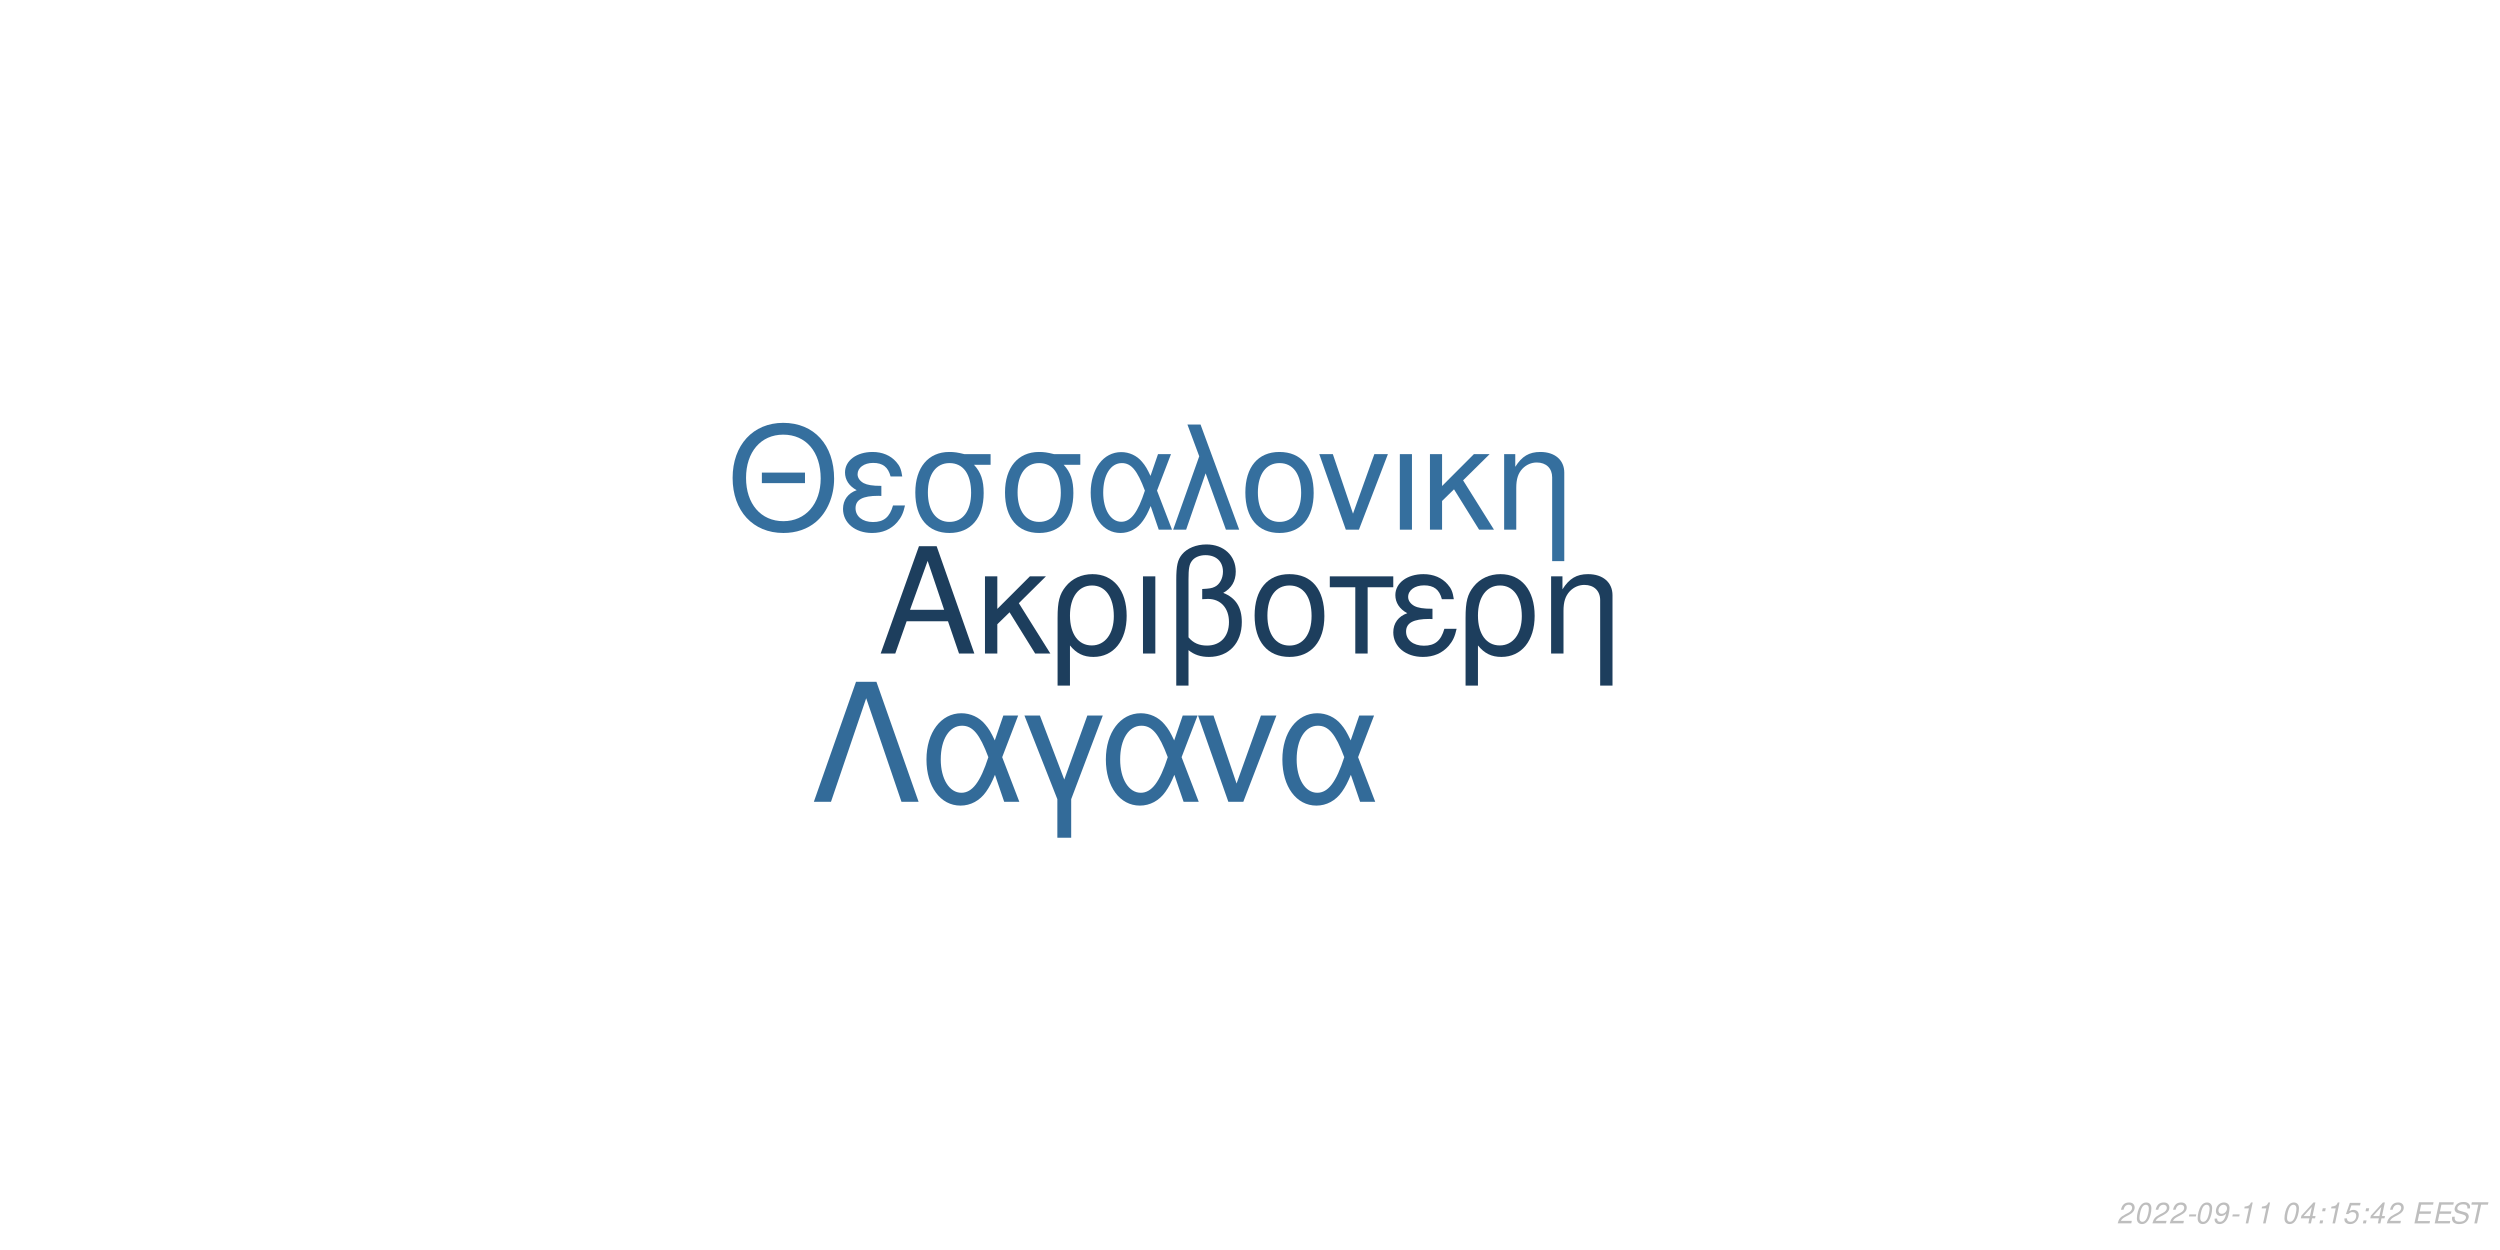
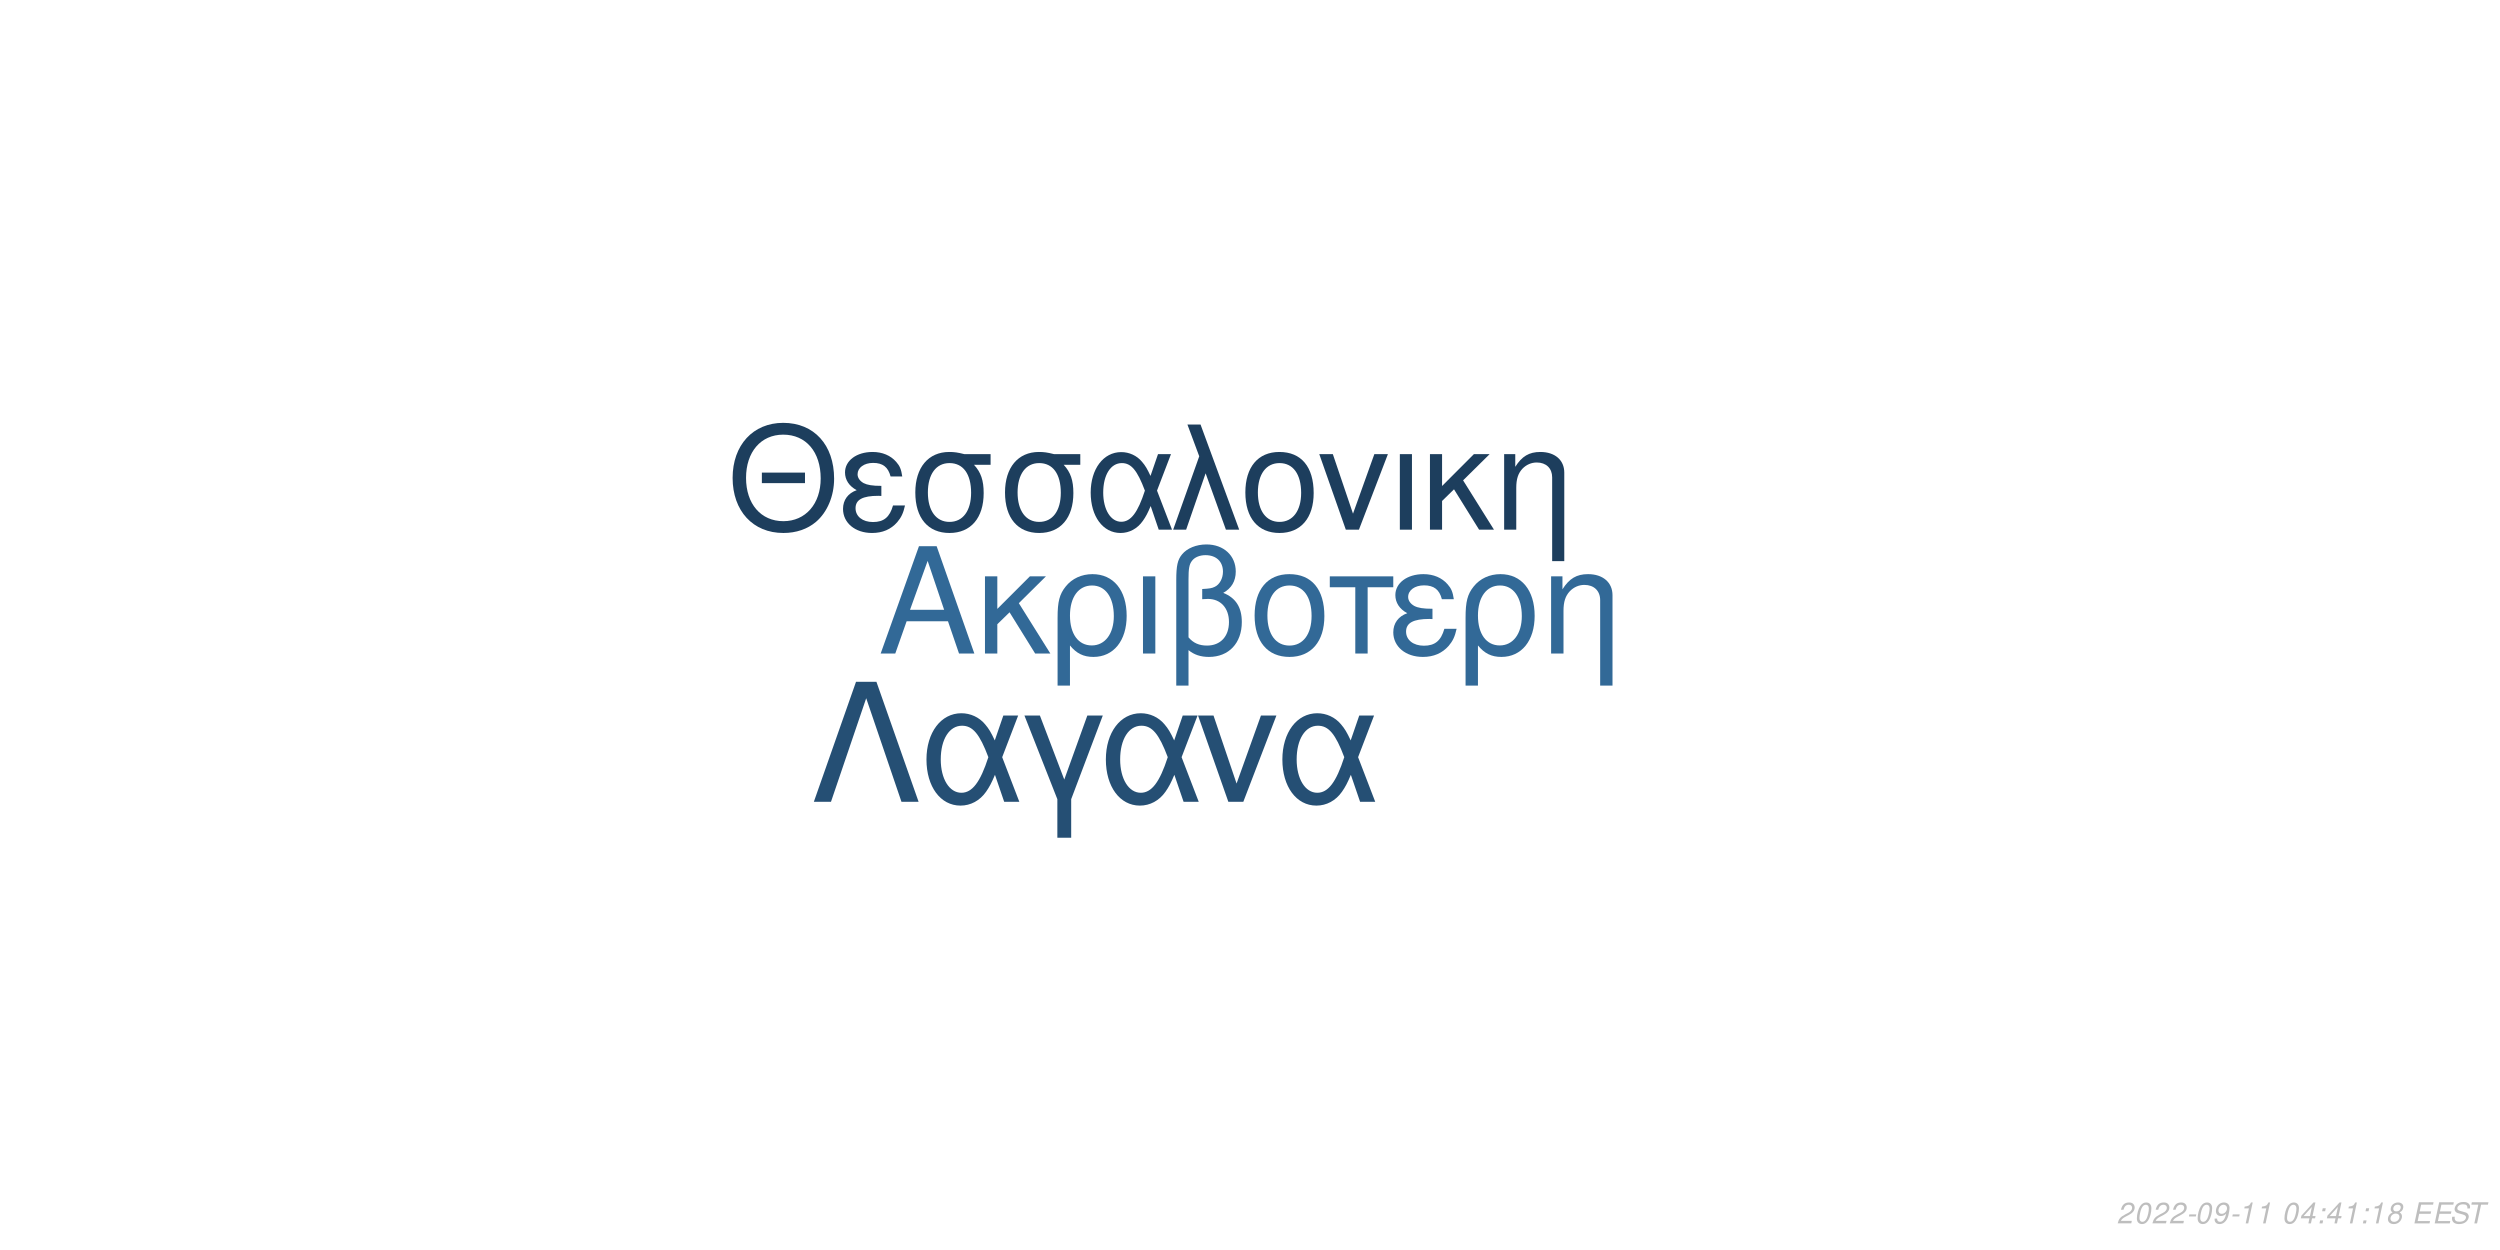
<svg xmlns="http://www.w3.org/2000/svg" xmlns:xlink="http://www.w3.org/1999/xlink" width="864pt" height="432pt" viewBox="0 0 864 432" version="1.1">
  <defs>
    <g>
      <symbol overflow="visible" id="glyph0-0">
        <path style="stroke:none;" d="" />
      </symbol>
      <symbol overflow="visible" id="glyph0-1">
        <path style="stroke:none;" d="M 24.125 -11.141 L 27.938 0 L 33.234 0 L 20.203 -37.094 L 14.094 -37.094 L 0.859 0 L 5.906 0 L 9.828 -11.141 Z M 22.797 -15.109 L 11 -15.109 L 17.094 -32.016 Z M 22.797 -15.109 " />
      </symbol>
      <symbol overflow="visible" id="glyph0-2">
        <path style="stroke:none;" d="M 7.172 -15.422 L 7.172 -26.672 L 2.906 -26.672 L 2.906 0 L 7.172 0 L 7.172 -10.125 L 11.406 -14.25 L 20.25 0 L 25.5 0 L 14.609 -17.406 L 23.969 -26.672 L 18.422 -26.672 Z M 7.172 -15.422 " />
      </symbol>
      <symbol overflow="visible" id="glyph0-3">
        <path style="stroke:none;" d="M 3 11.094 L 7.281 11.094 L 7.281 -2.797 C 9.516 -0.047 11.953 1.172 15.375 1.172 C 22.344 1.172 26.875 -4.422 26.875 -13.031 C 26.875 -21.891 22.297 -27.438 15.062 -27.438 C 11.297 -27.438 7.984 -25.906 5.797 -23.156 C 3.672 -20.516 3 -17.969 3 -12.359 Z M 14.906 -23.516 C 19.547 -23.516 22.438 -19.438 22.438 -12.922 C 22.438 -6.812 19.391 -2.797 14.812 -2.797 C 10.172 -2.797 7.281 -6.766 7.281 -13.125 C 7.281 -19.484 10.234 -23.516 14.906 -23.516 Z M 14.906 -23.516 " />
      </symbol>
      <symbol overflow="visible" id="glyph0-4">
        <path style="stroke:none;" d="M 3.516 0 L 7.781 0 L 7.781 -26.672 L 3.516 -26.672 Z M 3.516 0 " />
      </symbol>
      <symbol overflow="visible" id="glyph0-5">
        <path style="stroke:none;" d="M 4.016 11.094 L 8.25 11.094 L 8.25 -1.172 C 10.172 0.406 12.422 1.172 15.312 1.172 C 22.188 1.172 26.672 -3.609 26.672 -10.891 C 26.672 -15.984 24.578 -19.234 20.25 -20.969 C 23.109 -22.547 24.578 -25.031 24.578 -28.344 C 24.578 -33.844 20.406 -37.703 14.453 -37.703 C 10.938 -37.703 7.734 -36.391 6 -34.25 C 4.484 -32.422 4.016 -30.328 4.016 -25.391 Z M 8.25 -25.656 C 8.25 -29.359 8.5 -30.844 9.469 -32.062 C 10.375 -33.281 12.156 -34 14.094 -34 C 17.812 -34 20.156 -31.812 20.156 -28.297 C 20.156 -25.953 18.984 -23.812 17.297 -23.047 C 16.281 -22.547 15.469 -22.438 12.984 -22.297 L 12.984 -18.781 C 13.734 -18.828 14.344 -18.875 14.969 -18.875 C 19.344 -18.875 22.234 -15.719 22.234 -10.891 C 22.234 -5.906 19.281 -2.75 14.656 -2.75 C 11.953 -2.75 9.922 -3.609 8.25 -5.594 Z M 8.25 -25.656 " />
      </symbol>
      <symbol overflow="visible" id="glyph0-6">
        <path style="stroke:none;" d="M 14.094 -27.438 C 6.562 -27.438 2.094 -22.094 2.094 -13.125 C 2.094 -4.125 6.562 1.172 14.141 1.172 C 21.672 1.172 26.203 -4.172 26.203 -12.922 C 26.203 -22.188 21.828 -27.438 14.094 -27.438 Z M 14.141 -23.516 C 18.938 -23.516 21.781 -19.594 21.781 -12.984 C 21.781 -6.672 18.828 -2.75 14.141 -2.75 C 9.422 -2.75 6.516 -6.672 6.516 -13.125 C 6.516 -19.594 9.422 -23.516 14.141 -23.516 Z M 14.141 -23.516 " />
      </symbol>
      <symbol overflow="visible" id="glyph0-7">
        <path style="stroke:none;" d="M 7.891 0 L 12.156 0 L 12.156 -22.906 L 21.016 -22.906 L 21.016 -26.672 L -0.922 -26.672 L -0.922 -22.906 L 7.891 -22.906 Z M 7.891 0 " />
      </symbol>
      <symbol overflow="visible" id="glyph0-8">
        <path style="stroke:none;" d="M 14.562 -15.469 C 11.344 -15.469 9.562 -15.781 8.297 -16.438 C 6.922 -17.203 6.156 -18.328 6.156 -19.547 C 6.156 -21.891 8.453 -23.562 11.656 -23.562 C 15.062 -23.562 16.953 -22.094 17.812 -18.781 L 21.938 -18.781 C 21.578 -21.266 21.062 -22.5 19.797 -23.922 C 17.812 -26.203 14.906 -27.438 11.453 -27.438 C 5.797 -27.438 1.734 -24.375 1.734 -20.203 C 1.734 -17.609 3.156 -15.375 5.859 -13.938 C 2.797 -12.875 1.016 -10.484 1.016 -7.328 C 1.016 -2.391 5.297 1.172 11.25 1.172 C 14.969 1.172 17.906 -0.109 20.156 -2.641 C 21.578 -4.328 22.297 -5.797 22.906 -8.547 L 18.672 -8.547 C 17.5 -4.422 15.422 -2.703 11.609 -2.703 C 7.938 -2.703 5.438 -4.688 5.438 -7.578 C 5.438 -10.578 7.938 -11.953 13.484 -11.953 C 13.641 -11.953 14.094 -11.953 14.562 -11.906 Z M 14.562 -15.469 " />
      </symbol>
      <symbol overflow="visible" id="glyph0-9">
        <path style="stroke:none;" d="M 3.562 -26.672 L 3.562 0 L 7.844 0 L 7.844 -14.703 C 7.844 -17.906 8.5 -19.891 10.031 -21.531 C 11.406 -22.953 13.188 -23.719 15.062 -23.719 C 18.375 -23.719 20.516 -21.672 20.516 -18.469 L 20.516 11.094 L 24.781 11.094 L 24.781 -20.156 C 24.781 -24.578 21.469 -27.438 16.328 -27.438 C 12.359 -27.438 9.828 -25.906 7.484 -22.188 L 7.484 -26.672 Z M 3.562 -26.672 " />
      </symbol>
      <symbol overflow="visible" id="glyph1-0">
        <path style="stroke:none;" d="" />
      </symbol>
      <symbol overflow="visible" id="glyph1-1">
        <path style="stroke:none;" d="M 26.859 -19.734 L 11.953 -19.734 L 11.953 -16.094 L 26.859 -16.094 Z M 19.328 -36.922 C 8.922 -36.922 1.844 -29.25 1.844 -17.891 C 1.844 -6.484 8.875 1.141 19.391 1.141 C 23.812 1.141 27.703 -0.203 30.641 -2.688 C 34.578 -6.031 36.922 -11.656 36.922 -17.594 C 36.922 -29.297 30 -36.922 19.328 -36.922 Z M 19.328 -32.844 C 27.203 -32.844 32.281 -26.906 32.281 -17.688 C 32.281 -8.922 27.062 -2.938 19.391 -2.938 C 11.609 -2.938 6.484 -8.922 6.484 -17.891 C 6.484 -26.859 11.609 -32.844 19.328 -32.844 Z M 19.328 -32.844 " />
      </symbol>
      <symbol overflow="visible" id="glyph1-2">
        <path style="stroke:none;" d="M 14.25 -15.141 C 11.109 -15.141 9.375 -15.453 8.125 -16.094 C 6.781 -16.844 6.031 -17.938 6.031 -19.141 C 6.031 -21.422 8.266 -23.078 11.406 -23.078 C 14.75 -23.078 16.594 -21.625 17.438 -18.391 L 21.469 -18.391 C 21.125 -20.828 20.625 -22.031 19.391 -23.422 C 17.438 -25.656 14.594 -26.859 11.219 -26.859 C 5.688 -26.859 1.688 -23.875 1.688 -19.781 C 1.688 -17.234 3.094 -15.047 5.734 -13.656 C 2.734 -12.609 1 -10.266 1 -7.172 C 1 -2.344 5.188 1.141 11.016 1.141 C 14.656 1.141 17.547 -0.094 19.734 -2.594 C 21.125 -4.234 21.828 -5.688 22.422 -8.375 L 18.281 -8.375 C 17.141 -4.328 15.094 -2.641 11.359 -2.641 C 7.766 -2.641 5.328 -4.578 5.328 -7.422 C 5.328 -10.359 7.766 -11.703 13.203 -11.703 C 13.359 -11.703 13.797 -11.703 14.25 -11.656 Z M 14.25 -15.141 " />
      </symbol>
      <symbol overflow="visible" id="glyph1-3">
        <path style="stroke:none;" d="M 29 -26.109 L 19.938 -26.109 C 17.594 -26.703 16.438 -26.859 14.703 -26.859 C 7.469 -26.859 2.984 -21.469 2.984 -12.859 C 2.984 -4.031 7.375 1.141 14.797 1.141 C 22.172 1.141 26.609 -4.078 26.609 -12.656 C 26.609 -17.047 25.656 -19.828 23.266 -22.422 L 29 -22.422 Z M 14.797 -23.016 C 19.531 -23.016 22.266 -19.234 22.266 -12.75 C 22.266 -6.531 19.438 -2.688 14.797 -2.688 C 10.172 -2.688 7.328 -6.531 7.328 -12.859 C 7.328 -19.188 10.172 -23.016 14.797 -23.016 Z M 14.797 -23.016 " />
      </symbol>
      <symbol overflow="visible" id="glyph1-4">
        <path style="stroke:none;" d="M 29.344 -26.109 L 24.859 -26.109 L 22.266 -18.578 C 21.125 -21.031 20.484 -22.125 19.328 -23.469 C 17.547 -25.609 14.906 -26.812 12.156 -26.812 C 5.984 -26.812 1.594 -20.984 1.594 -12.812 C 1.594 -4.578 5.828 1.141 11.906 1.141 C 14.953 1.141 17.734 -0.344 19.625 -3.047 C 20.672 -4.531 21.281 -5.688 22.328 -8.172 L 25.109 0 L 29.703 0 L 24.516 -13.5 Z M 20.328 -13.5 C 17.891 -5.922 15.453 -2.734 12.156 -2.734 C 8.516 -2.734 5.922 -6.922 5.922 -12.812 C 5.922 -18.938 8.516 -23.016 12.359 -23.016 C 15.594 -23.016 17.688 -20.531 20.328 -13.5 Z M 20.328 -13.5 " />
      </symbol>
      <symbol overflow="visible" id="glyph1-5">
        <path style="stroke:none;" d="M 1.094 0 L 5.578 0 L 12.312 -19.484 L 19.328 0 L 23.922 0 L 10.562 -36.328 L 6.031 -36.328 L 10.109 -25.359 Z M 1.094 0 " />
      </symbol>
      <symbol overflow="visible" id="glyph1-6">
        <path style="stroke:none;" d="M 13.797 -26.859 C 6.422 -26.859 2.047 -21.625 2.047 -12.859 C 2.047 -4.031 6.422 1.141 13.859 1.141 C 21.234 1.141 25.656 -4.078 25.656 -12.656 C 25.656 -21.719 21.375 -26.859 13.797 -26.859 Z M 13.859 -23.016 C 18.531 -23.016 21.328 -19.188 21.328 -12.703 C 21.328 -6.531 18.438 -2.688 13.859 -2.688 C 9.219 -2.688 6.375 -6.531 6.375 -12.859 C 6.375 -19.188 9.219 -23.016 13.859 -23.016 Z M 13.859 -23.016 " />
      </symbol>
      <symbol overflow="visible" id="glyph1-7">
        <path style="stroke:none;" d="M 14.297 0 L 24.312 -26.109 L 19.625 -26.109 L 12.25 -5.531 L 5.281 -26.109 L 0.594 -26.109 L 9.766 0 Z M 14.297 0 " />
      </symbol>
      <symbol overflow="visible" id="glyph1-8">
        <path style="stroke:none;" d="M 3.438 0 L 7.625 0 L 7.625 -26.109 L 3.438 -26.109 Z M 3.438 0 " />
      </symbol>
      <symbol overflow="visible" id="glyph1-9">
        <path style="stroke:none;" d="M 7.031 -15.094 L 7.031 -26.109 L 2.844 -26.109 L 2.844 0 L 7.031 0 L 7.031 -9.922 L 11.156 -13.953 L 19.828 0 L 24.969 0 L 14.297 -17.047 L 23.469 -26.109 L 18.031 -26.109 Z M 7.031 -15.094 " />
      </symbol>
      <symbol overflow="visible" id="glyph1-10">
        <path style="stroke:none;" d="M 3.484 -26.109 L 3.484 0 L 7.672 0 L 7.672 -14.406 C 7.672 -17.547 8.328 -19.484 9.812 -21.078 C 11.156 -22.469 12.906 -23.219 14.75 -23.219 C 17.984 -23.219 20.078 -21.234 20.078 -18.094 L 20.078 10.859 L 24.266 10.859 L 24.266 -19.734 C 24.266 -24.062 21.031 -26.859 16 -26.859 C 12.109 -26.859 9.609 -25.359 7.328 -21.719 L 7.328 -26.109 Z M 3.484 -26.109 " />
      </symbol>
      <symbol overflow="visible" id="glyph2-0">
        <path style="stroke:none;" d="" />
      </symbol>
      <symbol overflow="visible" id="glyph2-1">
        <path style="stroke:none;" d="M 22.531 -41.484 L 15.484 -41.484 L 0.906 0 L 6.828 0 L 19 -35.797 L 31.188 0 L 37.109 0 Z M 22.531 -41.484 " />
      </symbol>
      <symbol overflow="visible" id="glyph2-2">
        <path style="stroke:none;" d="M 33.516 -29.812 L 28.391 -29.812 L 25.438 -21.219 C 24.125 -24.016 23.391 -25.266 22.078 -26.797 C 20.031 -29.25 17.016 -30.609 13.891 -30.609 C 6.828 -30.609 1.828 -23.953 1.828 -14.625 C 1.828 -5.234 6.656 1.312 13.594 1.312 C 17.078 1.312 20.266 -0.391 22.422 -3.469 C 23.609 -5.172 24.297 -6.484 25.5 -9.328 L 28.688 0 L 33.922 0 L 28 -15.422 Z M 23.219 -15.422 C 20.422 -6.766 17.641 -3.125 13.891 -3.125 C 9.734 -3.125 6.766 -7.906 6.766 -14.625 C 6.766 -21.625 9.734 -26.297 14.109 -26.297 C 17.812 -26.297 20.203 -23.453 23.219 -15.422 Z M 23.219 -15.422 " />
      </symbol>
      <symbol overflow="visible" id="glyph2-3">
        <path style="stroke:none;" d="M 12.062 12.406 L 16.844 12.406 L 16.844 -0.906 L 27.766 -29.812 L 22.422 -29.812 L 14.453 -7.688 L 6.031 -29.812 L 0.688 -29.812 L 12.062 -0.906 Z M 12.062 12.406 " />
      </symbol>
      <symbol overflow="visible" id="glyph2-4">
        <path style="stroke:none;" d="M 16.328 0 L 27.766 -29.812 L 22.422 -29.812 L 14 -6.312 L 6.031 -29.812 L 0.688 -29.812 L 11.156 0 Z M 16.328 0 " />
      </symbol>
      <symbol overflow="visible" id="glyph3-0">
        <path style="stroke:none;" d="" />
      </symbol>
      <symbol overflow="visible" id="glyph3-1">
        <path style="stroke:none;" d="M 5.234 -0.875 L 1.469 -0.875 C 1.641 -1.375 2.203 -1.891 3.109 -2.344 L 4.234 -2.938 C 5.562 -3.625 6.219 -4.469 6.219 -5.484 C 6.219 -5.938 6.062 -6.359 5.797 -6.656 C 5.469 -7.047 4.984 -7.234 4.312 -7.234 C 2.766 -7.234 1.891 -6.453 1.484 -4.734 L 2.375 -4.734 C 2.484 -5.188 2.609 -5.484 2.797 -5.75 C 3.094 -6.203 3.609 -6.453 4.188 -6.453 C 4.891 -6.453 5.344 -6.031 5.344 -5.375 C 5.344 -4.703 4.859 -4.094 4.016 -3.656 L 2.984 -3.125 C 1.234 -2.188 0.797 -1.656 0.344 -0.016 L 5.047 -0.016 Z M 5.234 -0.875 " />
      </symbol>
      <symbol overflow="visible" id="glyph3-2">
        <path style="stroke:none;" d="M 4.203 -7.234 C 3.375 -7.234 2.688 -6.812 2.125 -5.984 C 1.484 -5.047 0.984 -3.188 0.984 -1.734 C 0.984 -1.109 1.172 -0.562 1.484 -0.266 C 1.797 0.047 2.281 0.234 2.766 0.234 C 3.625 0.234 4.281 -0.156 4.859 -1.016 C 5.516 -1.953 6 -3.797 6 -5.266 C 6 -6.5 5.328 -7.234 4.203 -7.234 Z M 4.094 -6.453 C 4.734 -6.453 5.125 -5.984 5.125 -5.156 C 5.125 -4.203 4.781 -2.625 4.406 -1.812 C 3.984 -0.938 3.516 -0.547 2.875 -0.547 C 2.25 -0.547 1.875 -1.031 1.875 -1.828 C 1.875 -2.797 2.203 -4.344 2.594 -5.203 C 2.984 -6.047 3.453 -6.453 4.094 -6.453 Z M 4.094 -6.453 " />
      </symbol>
      <symbol overflow="visible" id="glyph3-3">
        <path style="stroke:none;" d="M 3.516 -3.125 L 1.125 -3.125 L 0.969 -2.406 L 3.359 -2.406 Z M 3.516 -3.125 " />
      </symbol>
      <symbol overflow="visible" id="glyph3-4">
        <path style="stroke:none;" d="M 0.844 -1.656 C 0.844 -1.547 0.844 -1.438 0.844 -1.375 C 0.844 -0.406 1.531 0.234 2.578 0.234 C 3.203 0.234 3.766 0.016 4.297 -0.438 C 4.938 -1 5.312 -1.656 5.594 -2.719 C 5.844 -3.672 6.016 -4.766 6.016 -5.375 C 6.016 -5.844 5.844 -6.328 5.547 -6.656 C 5.203 -7.031 4.703 -7.234 4.062 -7.234 C 2.516 -7.234 1.297 -5.938 1.297 -4.266 C 1.297 -3.203 1.984 -2.547 3.047 -2.547 C 3.484 -2.547 3.953 -2.672 4.281 -2.891 C 4.406 -2.984 4.547 -3.078 4.828 -3.344 C 4.438 -1.484 3.703 -0.547 2.703 -0.547 C 2.109 -0.547 1.719 -0.938 1.719 -1.547 L 1.719 -1.656 Z M 3.953 -6.453 C 4.625 -6.453 5.141 -5.953 5.141 -5.281 C 5.141 -4.188 4.312 -3.312 3.297 -3.312 C 2.594 -3.312 2.172 -3.734 2.172 -4.453 C 2.172 -5.562 2.984 -6.453 3.953 -6.453 Z M 3.953 -6.453 " />
      </symbol>
      <symbol overflow="visible" id="glyph3-5">
        <path style="stroke:none;" d="M 3.703 -5.188 L 2.594 0 L 3.469 0 L 5.016 -7.234 L 4.438 -7.234 C 3.906 -6.156 3.688 -6.016 2.234 -5.812 L 2.109 -5.188 Z M 3.703 -5.188 " />
      </symbol>
      <symbol overflow="visible" id="glyph3-6">
        <path style="stroke:none;" d="" />
      </symbol>
      <symbol overflow="visible" id="glyph3-7">
        <path style="stroke:none;" d="M 3.625 -1.75 L 3.266 0 L 4.141 0 L 4.516 -1.75 L 5.562 -1.75 L 5.734 -2.531 L 4.688 -2.531 L 5.688 -7.234 L 5.016 -7.234 L 0.844 -2.672 L 0.641 -1.75 Z M 3.797 -2.531 L 1.594 -2.531 L 4.469 -5.703 Z M 3.797 -2.531 " />
      </symbol>
      <symbol overflow="visible" id="glyph3-8">
        <path style="stroke:none;" d="M 2.359 -1.031 L 1.312 -1.031 L 1.094 0 L 2.141 0 Z M 3.266 -5.234 L 2.219 -5.234 L 2 -4.203 L 3.047 -4.203 Z M 3.266 -5.234 " />
      </symbol>
      <symbol overflow="visible" id="glyph3-9">
-         <path style="stroke:none;" d="M 6.297 -7.094 L 2.594 -7.094 L 1.234 -3.234 L 2.047 -3.234 C 2.656 -3.766 2.938 -3.906 3.531 -3.906 C 4.328 -3.906 4.797 -3.453 4.797 -2.688 C 4.797 -1.438 3.969 -0.547 2.828 -0.547 C 2.031 -0.547 1.609 -0.938 1.578 -1.734 L 0.703 -1.734 L 0.703 -1.516 C 0.703 -0.938 0.844 -0.547 1.188 -0.266 C 1.562 0.062 2.078 0.234 2.703 0.234 C 3.656 0.234 4.391 -0.156 4.984 -0.922 C 5.422 -1.5 5.672 -2.234 5.672 -2.953 C 5.672 -4 4.938 -4.672 3.812 -4.672 C 3.328 -4.672 2.906 -4.547 2.406 -4.234 L 3.109 -6.219 L 6.109 -6.219 Z M 6.297 -7.094 " />
+         <path style="stroke:none;" d="M 4.766 -3.797 C 5.078 -3.969 5.234 -4.078 5.438 -4.234 C 5.812 -4.594 6.062 -5.172 6.062 -5.734 C 6.062 -6.625 5.344 -7.234 4.266 -7.234 C 2.812 -7.234 1.703 -6.219 1.703 -4.875 C 1.703 -4.406 1.875 -4.125 2.359 -3.812 C 1.297 -3.312 0.75 -2.516 0.75 -1.469 C 0.75 -0.438 1.547 0.234 2.812 0.234 C 3.656 0.234 4.359 -0.094 4.938 -0.734 C 5.359 -1.234 5.609 -1.859 5.609 -2.438 C 5.609 -3.047 5.312 -3.516 4.766 -3.797 Z M 4.109 -6.453 C 4.797 -6.453 5.188 -6.125 5.188 -5.578 C 5.188 -5.266 5.062 -4.922 4.859 -4.672 C 4.562 -4.312 4.188 -4.156 3.656 -4.156 C 2.984 -4.156 2.594 -4.453 2.594 -4.984 C 2.594 -5.859 3.203 -6.453 4.109 -6.453 Z M 3.453 -3.406 C 4.234 -3.406 4.734 -2.984 4.734 -2.312 C 4.734 -1.312 3.922 -0.547 2.875 -0.547 C 2.125 -0.547 1.625 -0.969 1.625 -1.625 C 1.625 -2.609 2.438 -3.406 3.453 -3.406 Z M 3.453 -3.406 " />
      </symbol>
      <symbol overflow="visible" id="glyph3-10">
        <path style="stroke:none;" d="M 2.547 -3.312 L 6.5 -3.312 L 6.688 -4.141 L 2.719 -4.141 L 3.219 -6.469 L 7.344 -6.469 L 7.516 -7.297 L 2.453 -7.297 L 0.906 0 L 6.125 0 L 6.297 -0.812 L 2.016 -0.812 Z M 2.547 -3.312 " />
      </symbol>
      <symbol overflow="visible" id="glyph3-11">
        <path style="stroke:none;" d="M 7.062 -5.156 C 7.125 -5.438 7.141 -5.562 7.141 -5.703 C 7.141 -6.156 6.938 -6.594 6.594 -6.891 C 6.188 -7.25 5.656 -7.406 4.875 -7.406 C 3.844 -7.406 3.047 -7.125 2.5 -6.562 C 2.094 -6.141 1.781 -5.438 1.781 -4.922 C 1.781 -4.297 2.219 -3.766 2.891 -3.562 L 4.594 -3.094 C 5.406 -2.859 5.734 -2.578 5.734 -2.094 C 5.734 -1.781 5.547 -1.406 5.266 -1.141 C 4.844 -0.766 4.266 -0.578 3.453 -0.578 C 2.328 -0.578 1.812 -0.984 1.812 -1.906 C 1.812 -2.047 1.812 -2.125 1.844 -2.312 L 0.984 -2.312 C 0.906 -2.062 0.891 -1.906 0.891 -1.688 C 0.891 -0.484 1.797 0.234 3.297 0.234 C 4.359 0.234 5.234 -0.062 5.812 -0.609 C 6.344 -1.078 6.688 -1.797 6.688 -2.375 C 6.688 -2.641 6.609 -2.906 6.453 -3.156 C 6.234 -3.5 5.938 -3.703 5.469 -3.828 L 3.75 -4.312 C 2.984 -4.547 2.734 -4.734 2.734 -5.188 C 2.734 -5.547 2.875 -5.844 3.188 -6.109 C 3.547 -6.438 4.031 -6.594 4.703 -6.594 C 5.266 -6.594 5.688 -6.484 5.906 -6.297 C 6.094 -6.125 6.219 -5.797 6.219 -5.516 C 6.219 -5.422 6.203 -5.344 6.188 -5.156 Z M 7.062 -5.156 " />
      </symbol>
      <symbol overflow="visible" id="glyph3-12">
        <path style="stroke:none;" d="M 4.938 -6.469 L 7.312 -6.469 L 7.484 -7.297 L 1.75 -7.297 L 1.578 -6.469 L 3.984 -6.469 L 2.609 0 L 3.547 0 Z M 4.938 -6.469 " />
      </symbol>
    </g>
  </defs>
  <g id="surface1">
    <rect x="0" y="0" width="864" height="432" style="fill:rgb(100%,100%,100%);fill-opacity:1;stroke:none;" />
-     <g style="fill:rgb(11.373%,24.314%,36.471%);fill-opacity:1;">
+     <g style="fill:rgb(19.608%,41.176%,59.216%);fill-opacity:1;">
      <use xlink:href="#glyph0-1" x="303.5" y="225.861" />
      <use xlink:href="#glyph0-2" x="337.5" y="225.861" />
      <use xlink:href="#glyph0-3" x="362.5" y="225.861" />
      <use xlink:href="#glyph0-4" x="391.5" y="225.861" />
      <use xlink:href="#glyph0-5" x="402.5" y="225.861" />
      <use xlink:href="#glyph0-6" x="431.5" y="225.861" />
      <use xlink:href="#glyph0-7" x="460.5" y="225.861" />
      <use xlink:href="#glyph0-8" x="480.5" y="225.861" />
      <use xlink:href="#glyph0-3" x="503.5" y="225.861" />
      <use xlink:href="#glyph0-9" x="532.5" y="225.861" />
    </g>
-     <g style="fill:rgb(20.784%,43.529%,61.961%);fill-opacity:1;">
+     <g style="fill:rgb(11.373%,24.314%,36.471%);fill-opacity:1;">
      <use xlink:href="#glyph1-1" x="251.348" y="183.058" />
      <use xlink:href="#glyph1-2" x="290.348" y="183.058" />
      <use xlink:href="#glyph1-3" x="313.348" y="183.058" />
      <use xlink:href="#glyph1-3" x="344.348" y="183.058" />
      <use xlink:href="#glyph1-4" x="375.348" y="183.058" />
      <use xlink:href="#glyph1-5" x="404.348" y="183.058" />
      <use xlink:href="#glyph1-6" x="428.348" y="183.058" />
      <use xlink:href="#glyph1-7" x="455.348" y="183.058" />
      <use xlink:href="#glyph1-8" x="480.348" y="183.058" />
      <use xlink:href="#glyph1-9" x="491.348" y="183.058" />
      <use xlink:href="#glyph1-10" x="516.348" y="183.058" />
    </g>
-     <g style="fill:rgb(20%,41.961%,60%);fill-opacity:1;">
+     <g style="fill:rgb(14.51%,30.98%,45.49%);fill-opacity:1;">
      <use xlink:href="#glyph2-1" x="280.359" y="277.105" />
      <use xlink:href="#glyph2-2" x="318.359" y="277.105" />
      <use xlink:href="#glyph2-3" x="353.359" y="277.105" />
      <use xlink:href="#glyph2-2" x="380.359" y="277.105" />
      <use xlink:href="#glyph2-4" x="413.359" y="277.105" />
      <use xlink:href="#glyph2-2" x="441.359" y="277.105" />
    </g>
    <g style="fill:rgb(74.51%,74.51%,74.51%);fill-opacity:1;">
      <use xlink:href="#glyph3-1" x="731.52" y="422.81" />
      <use xlink:href="#glyph3-2" x="737.52" y="422.81" />
      <use xlink:href="#glyph3-1" x="743.52" y="422.81" />
      <use xlink:href="#glyph3-1" x="749.52" y="422.81" />
      <use xlink:href="#glyph3-3" x="755.52" y="422.81" />
      <use xlink:href="#glyph3-2" x="758.52" y="422.81" />
      <use xlink:href="#glyph3-4" x="764.52" y="422.81" />
      <use xlink:href="#glyph3-3" x="770.52" y="422.81" />
      <use xlink:href="#glyph3-5" x="773.52" y="422.81" />
      <use xlink:href="#glyph3-5" x="779.52" y="422.81" />
      <use xlink:href="#glyph3-6" x="785.52" y="422.81" />
      <use xlink:href="#glyph3-2" x="788.52" y="422.81" />
      <use xlink:href="#glyph3-7" x="794.52" y="422.81" />
      <use xlink:href="#glyph3-8" x="800.52" y="422.81" />
-       <use xlink:href="#glyph3-5" x="803.52" y="422.81" />
-       <use xlink:href="#glyph3-9" x="809.52" y="422.81" />
+       <use xlink:href="#glyph3-7" x="803.52" y="422.81" />
+       <use xlink:href="#glyph3-5" x="809.52" y="422.81" />
      <use xlink:href="#glyph3-8" x="815.52" y="422.81" />
-       <use xlink:href="#glyph3-7" x="818.52" y="422.81" />
-       <use xlink:href="#glyph3-1" x="824.52" y="422.81" />
+       <use xlink:href="#glyph3-5" x="818.52" y="422.81" />
+       <use xlink:href="#glyph3-9" x="824.52" y="422.81" />
      <use xlink:href="#glyph3-6" x="830.52" y="422.81" />
      <use xlink:href="#glyph3-10" x="833.52" y="422.81" />
      <use xlink:href="#glyph3-10" x="840.52" y="422.81" />
      <use xlink:href="#glyph3-11" x="846.52" y="422.81" />
      <use xlink:href="#glyph3-12" x="852.52" y="422.81" />
    </g>
  </g>
</svg>
